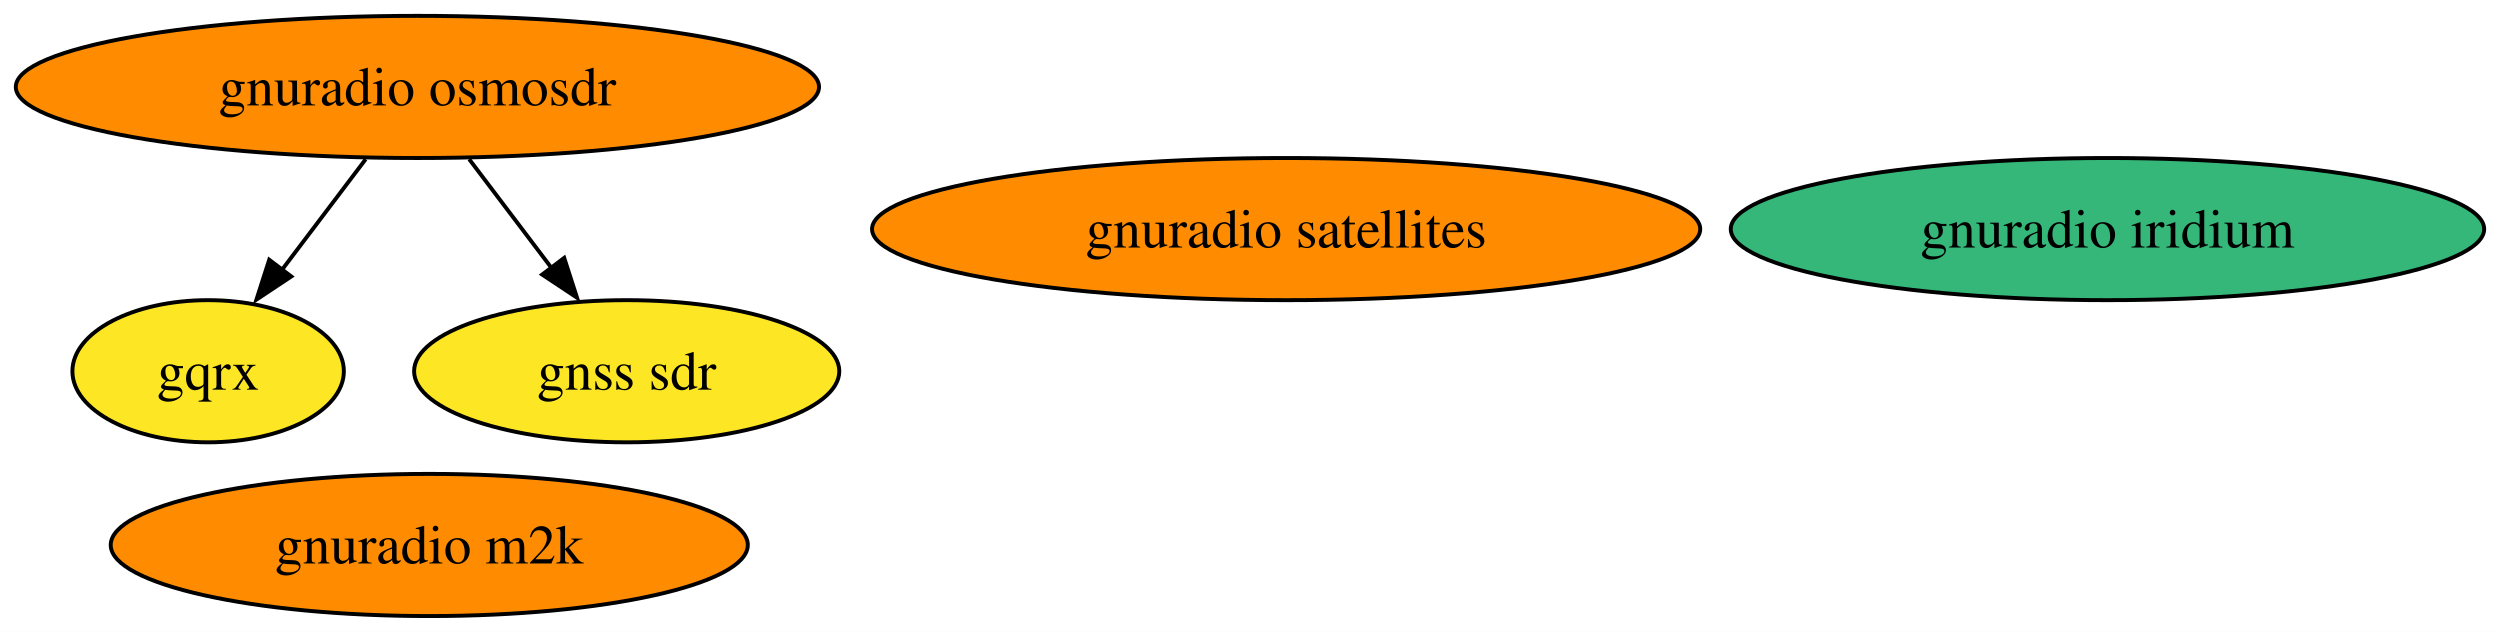
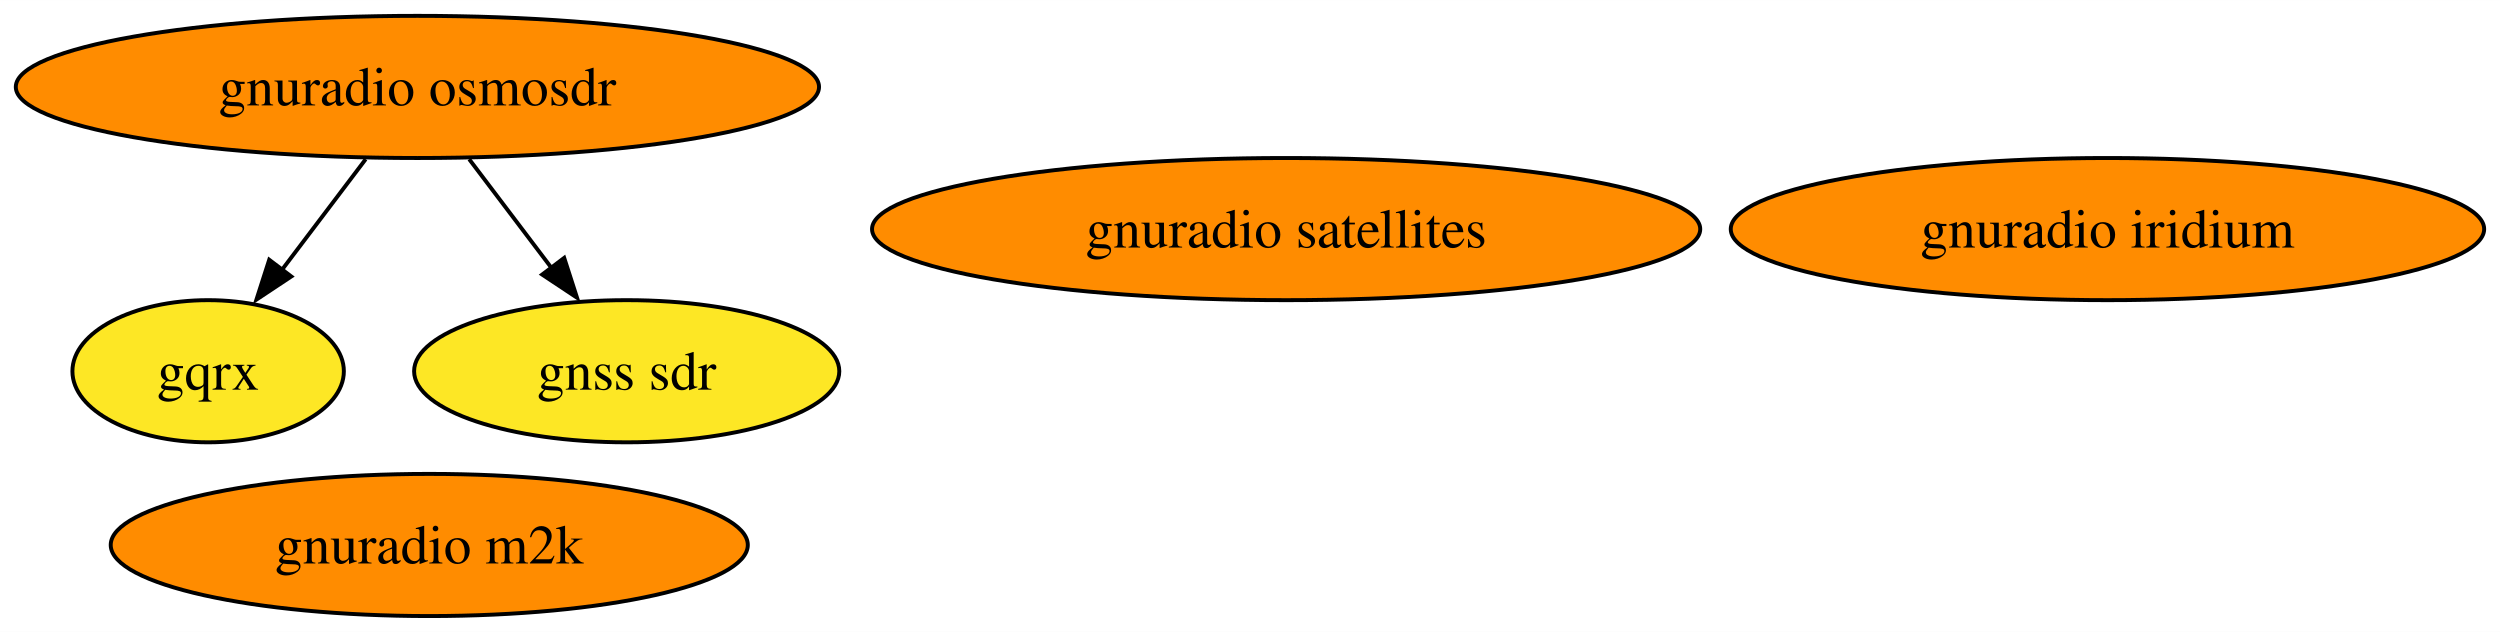
<svg xmlns="http://www.w3.org/2000/svg" xmlns:xlink="http://www.w3.org/1999/xlink" width="633pt" height="160pt" viewBox="0.00 0.00 633.12 160.00">
  <g id="graph0" class="graph" transform="scale(1 1) rotate(0) translate(4 156)">
    <polygon fill="white" stroke="none" points="-4,4 -4,-156 629.12,-156 629.12,4 -4,4" />
    <g id="node1" class="node">
      <g id="a_node1">
        <a xlink:href="https://github.com/conda-forge/gnuradio-osmosdr-feedstock" xlink:title="gnuradio osmosdr">
          <ellipse fill="#ff8c00" stroke="black" cx="101.71" cy="-134" rx="101.71" ry="18" />
          <text text-anchor="middle" x="101.71" y="-129.32" font-family="Times,serif" font-size="14.00">gnuradio osmosdr</text>
        </a>
      </g>
    </g>
    <g id="node2" class="node">
      <g id="a_node2">
        <a xlink:href="https://github.com/conda-forge/gqrx-feedstock" xlink:title="gqrx">
          <ellipse fill="#fde725" stroke="black" cx="48.71" cy="-62" rx="34.37" ry="18" />
          <text text-anchor="middle" x="48.71" y="-57.33" font-family="Times,serif" font-size="14.00">gqrx</text>
        </a>
      </g>
    </g>
    <g id="edge2" class="edge">
      <path fill="none" stroke="black" d="M88.61,-115.7C82.27,-107.32 74.53,-97.1 67.57,-87.9" />
      <polygon fill="black" stroke="black" points="69.77,-86 60.94,-80.14 64.18,-90.23 69.77,-86" />
    </g>
    <g id="node6" class="node">
      <g id="a_node6">
        <a xlink:href="https://github.com/conda-forge/gnss-sdr-feedstock" xlink:title="gnss sdr">
          <ellipse fill="#fde725" stroke="black" cx="154.71" cy="-62" rx="53.84" ry="18" />
          <text text-anchor="middle" x="154.71" y="-57.33" font-family="Times,serif" font-size="14.00">gnss sdr</text>
        </a>
      </g>
    </g>
    <g id="edge1" class="edge">
      <path fill="none" stroke="black" d="M114.82,-115.7C121.07,-107.44 128.67,-97.39 135.56,-88.3" />
      <polygon fill="black" stroke="black" points="138.88,-90.71 142.13,-80.62 133.3,-86.48 138.88,-90.71" />
    </g>
    <g id="node3" class="node">
      <g id="a_node3">
        <a xlink:href="https://github.com/conda-forge/gnuradio-satellites-feedstock" xlink:title="gnuradio satellites">
          <ellipse fill="#ff8c00" stroke="black" cx="321.71" cy="-98" rx="104.87" ry="18" />
          <text text-anchor="middle" x="321.71" y="-93.33" font-family="Times,serif" font-size="14.00">gnuradio satellites</text>
        </a>
      </g>
    </g>
    <g id="node4" class="node">
      <g id="a_node4">
        <a xlink:href="https://github.com/conda-forge/gnuradio-iridium-feedstock" xlink:title="gnuradio iridium">
-           <ellipse fill="#35b779" stroke="black" cx="529.71" cy="-98" rx="95.4" ry="18" />
+           <ellipse fill="#ff8c00" stroke="black" cx="529.71" cy="-98" rx="95.4" ry="18" />
          <text text-anchor="middle" x="529.71" y="-93.33" font-family="Times,serif" font-size="14.00">gnuradio iridium</text>
        </a>
      </g>
    </g>
    <g id="node5" class="node">
      <g id="a_node5">
        <a xlink:href="https://github.com/conda-forge/gnuradio-m2k-feedstock" xlink:title="gnuradio m2k">
          <ellipse fill="#ff8c00" stroke="black" cx="104.71" cy="-18" rx="80.67" ry="18" />
          <text text-anchor="middle" x="104.71" y="-13.32" font-family="Times,serif" font-size="14.00">gnuradio m2k</text>
        </a>
      </g>
    </g>
  </g>
</svg>
